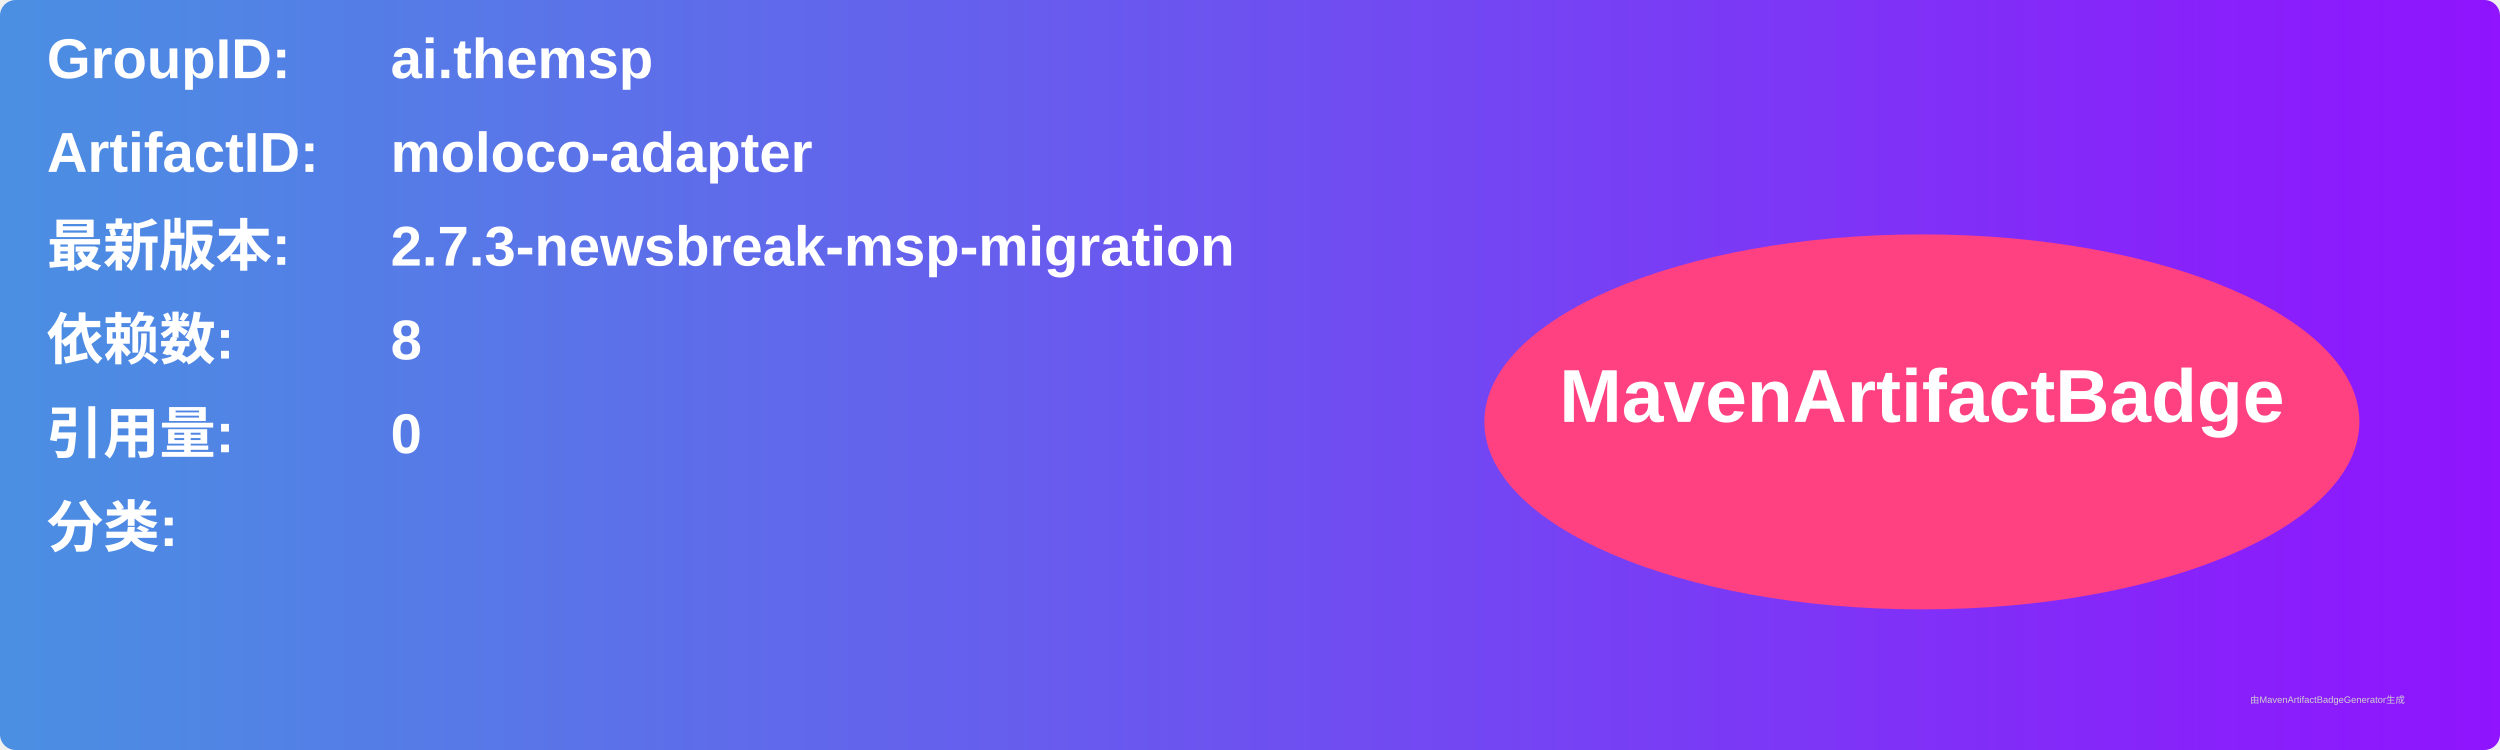
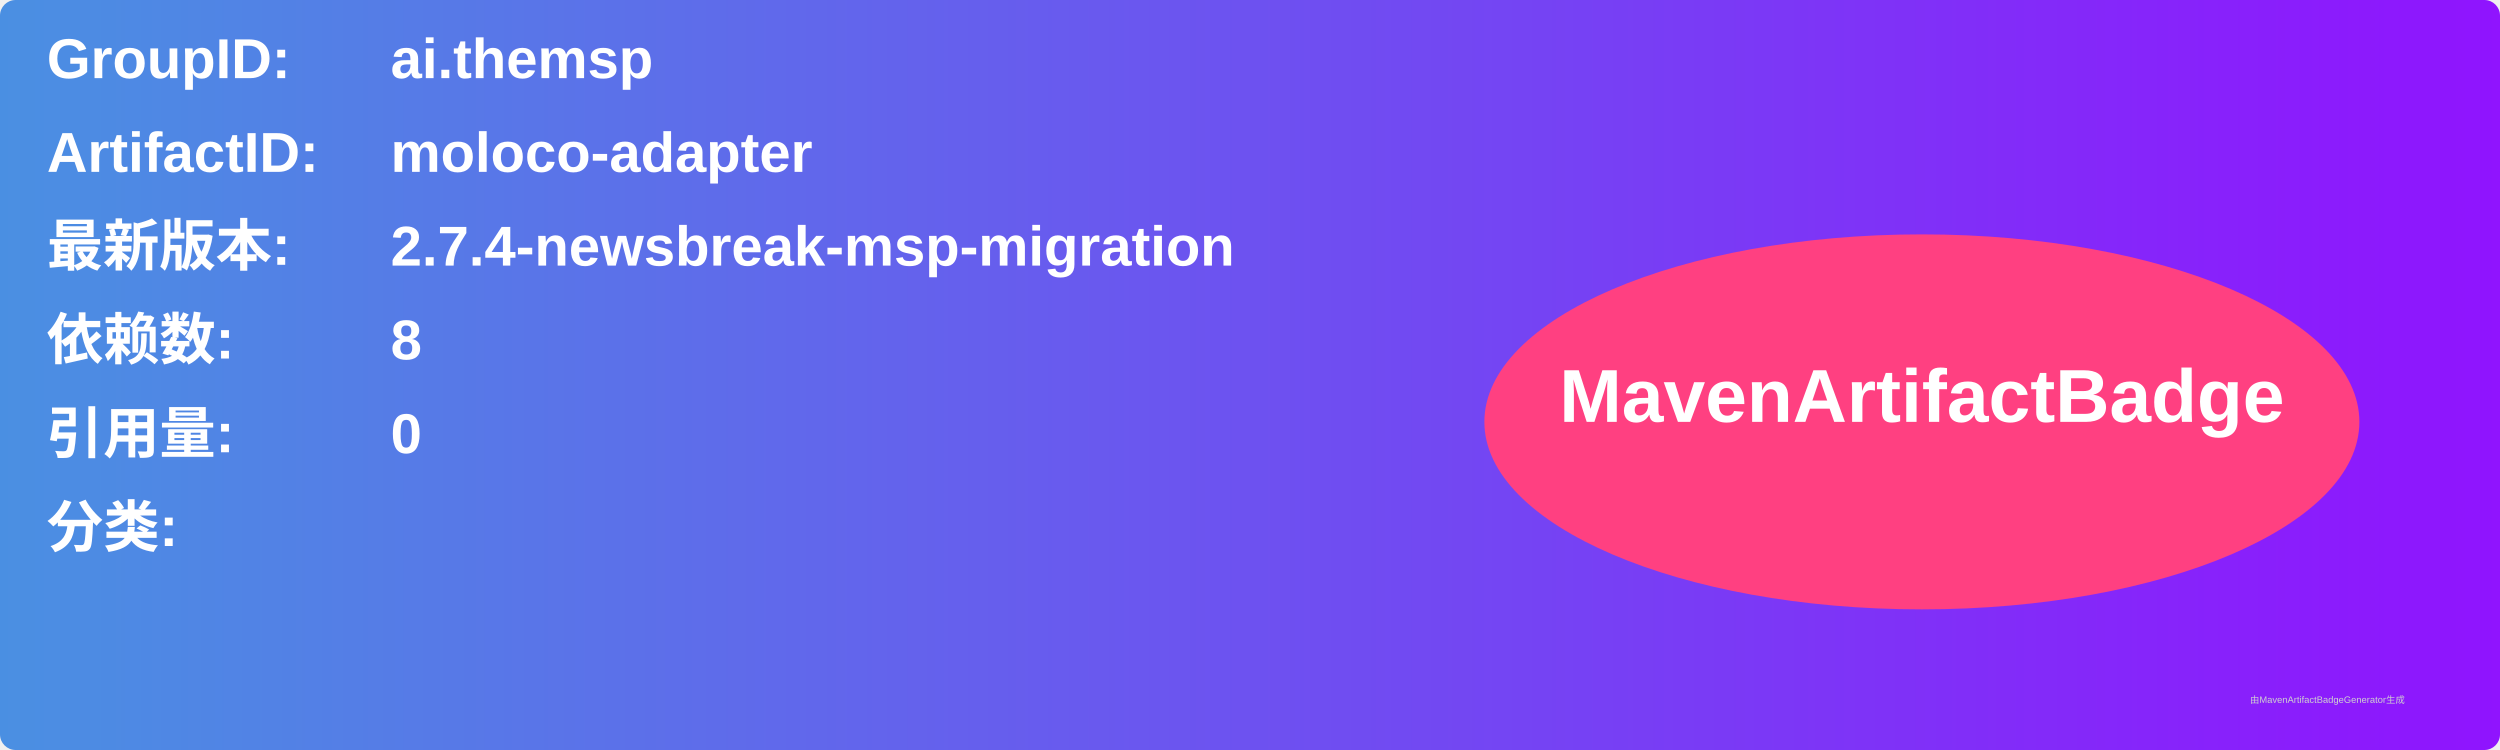
<svg xmlns="http://www.w3.org/2000/svg" width="800" height="240" viewBox="0 0 800 240">
  <linearGradient id="grad" x1="0%" y1="0%" x2="100%" y2="0%">
    <stop offset="0%" stop-color="#4a90e2" />
    <stop offset="100%" stop-color="#9013fe" />
  </linearGradient>
  <rect width="100%" height="100%" rx="5" ry="5" fill="url(#grad)" />
  <g transform="translate(15, 15)">
    <text x="0" y="10" font-family="Arial" font-size="18" fill="white" font-weight="bold" width="260">GroupID:</text>
    <text x="110" y="10" font-family="Arial" font-size="18" fill="white" font-weight="bold" width="460">ai.themsp</text>
    <text x="0" y="40" font-family="Arial" font-size="18" fill="white" font-weight="bold" width="260">ArtifactID:</text>
    <text x="110" y="40" font-family="Arial" font-size="18" fill="white" font-weight="bold" width="460">moloco-adapter</text>
    <text x="0" y="70" font-family="Arial" font-size="18" fill="white" font-weight="bold">最新版本:</text>
    <text x="110" y="70" font-family="Arial" font-size="18" fill="white" font-weight="bold">
-       <tspan font-weight="bold">2.7.3-newsbreak-msp-migration</tspan>
+       <tspan font-weight="bold">2.7.4-newsbreak-msp-migration</tspan>
    </text>
    <text x="0" y="100" font-family="Arial" font-size="18" fill="white" font-weight="bold">依赖数: </text>
    <text x="110" y="100" font-family="Arial" font-size="18" fill="white">
      <tspan font-weight="bold">8</tspan>
    </text>
    <text x="0" y="130" font-family="Arial" font-size="18" fill="white" font-weight="bold">引用量: </text>
    <text x="110" y="130" font-family="Arial" font-size="18" fill="white">
      <tspan font-weight="bold">0</tspan>
    </text>
    <text x="0" y="160" font-family="Arial" font-size="18" fill="white" font-weight="bold">分类:</text>
    <text x="10" y="190" font-family="Arial" font-size="10" fill="white">
      <tspan font-weight="bold" />
    </text>
    <ellipse cx="600" cy="120" rx="140" ry="60" fill="#ff4081" />
    <text x="600" y="120" text-anchor="middle" font-family="Arial" font-size="24" fill="white" font-weight="bold">MavenArtifactBadge</text>
  </g>
  <text x="720" y="225" font-family="Arial" font-size="3" fill="#d0d0d0">由MavenArtifactBadgeGenerator生成</text>
</svg>
